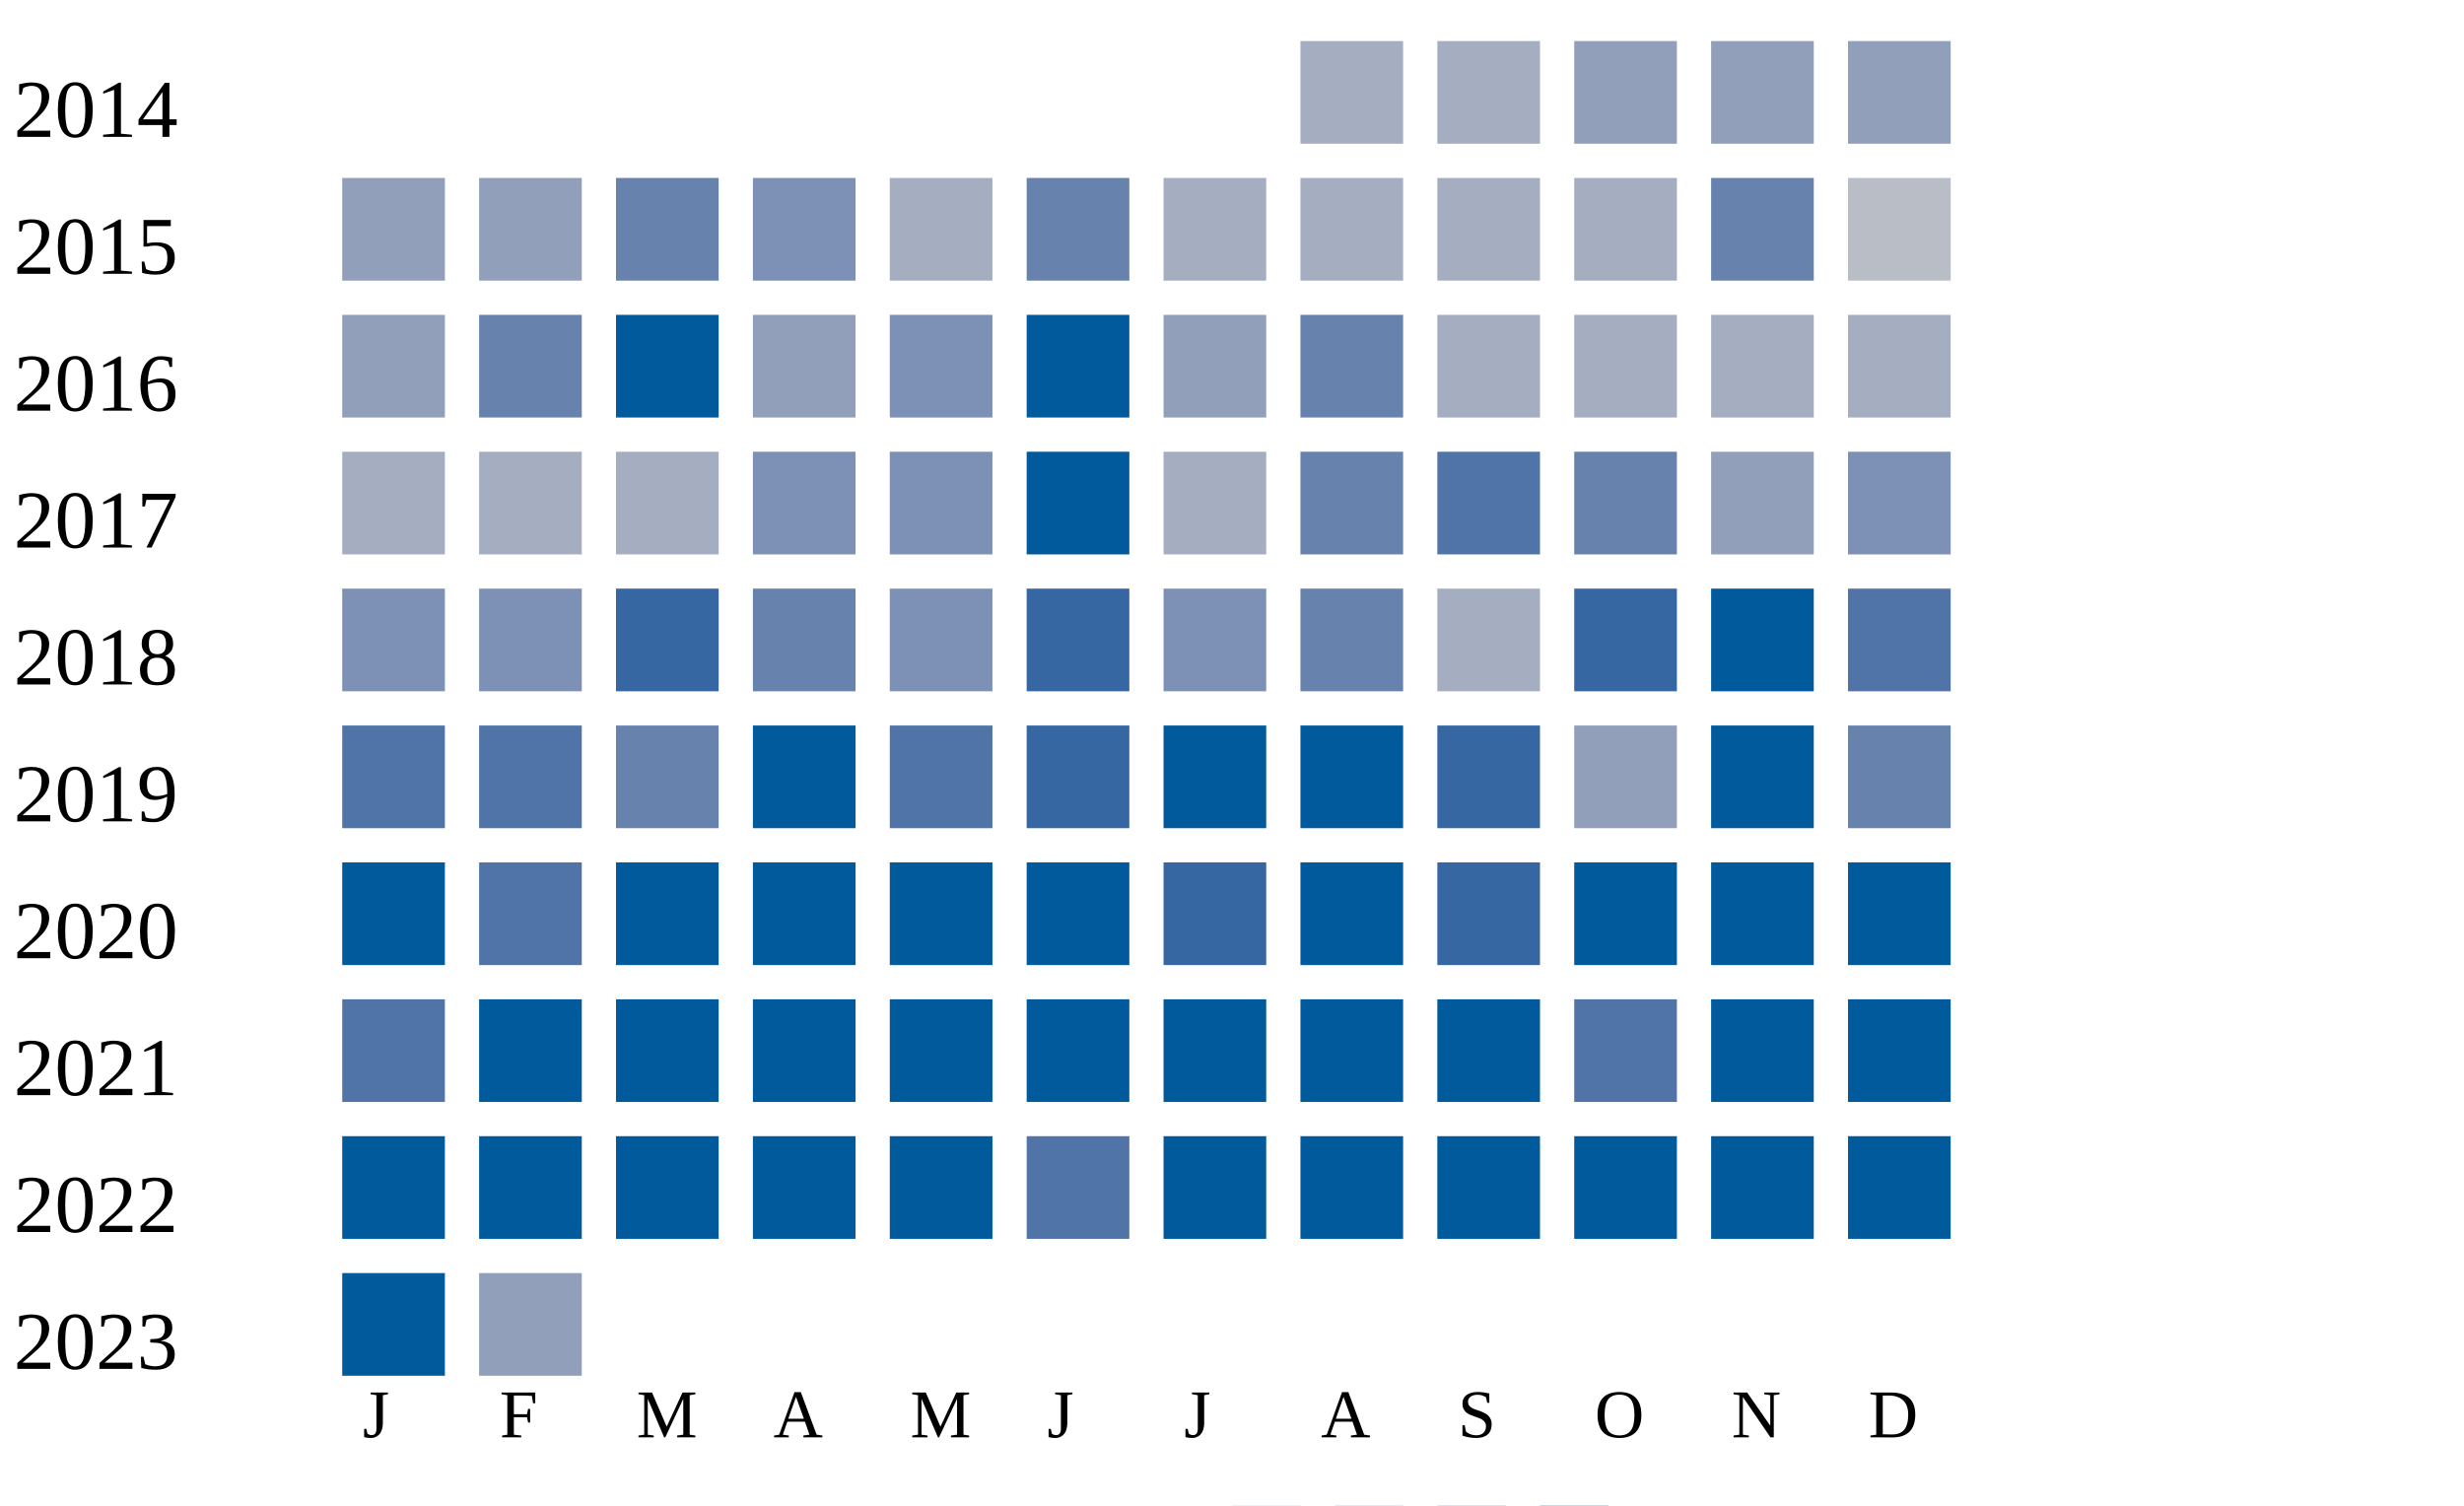
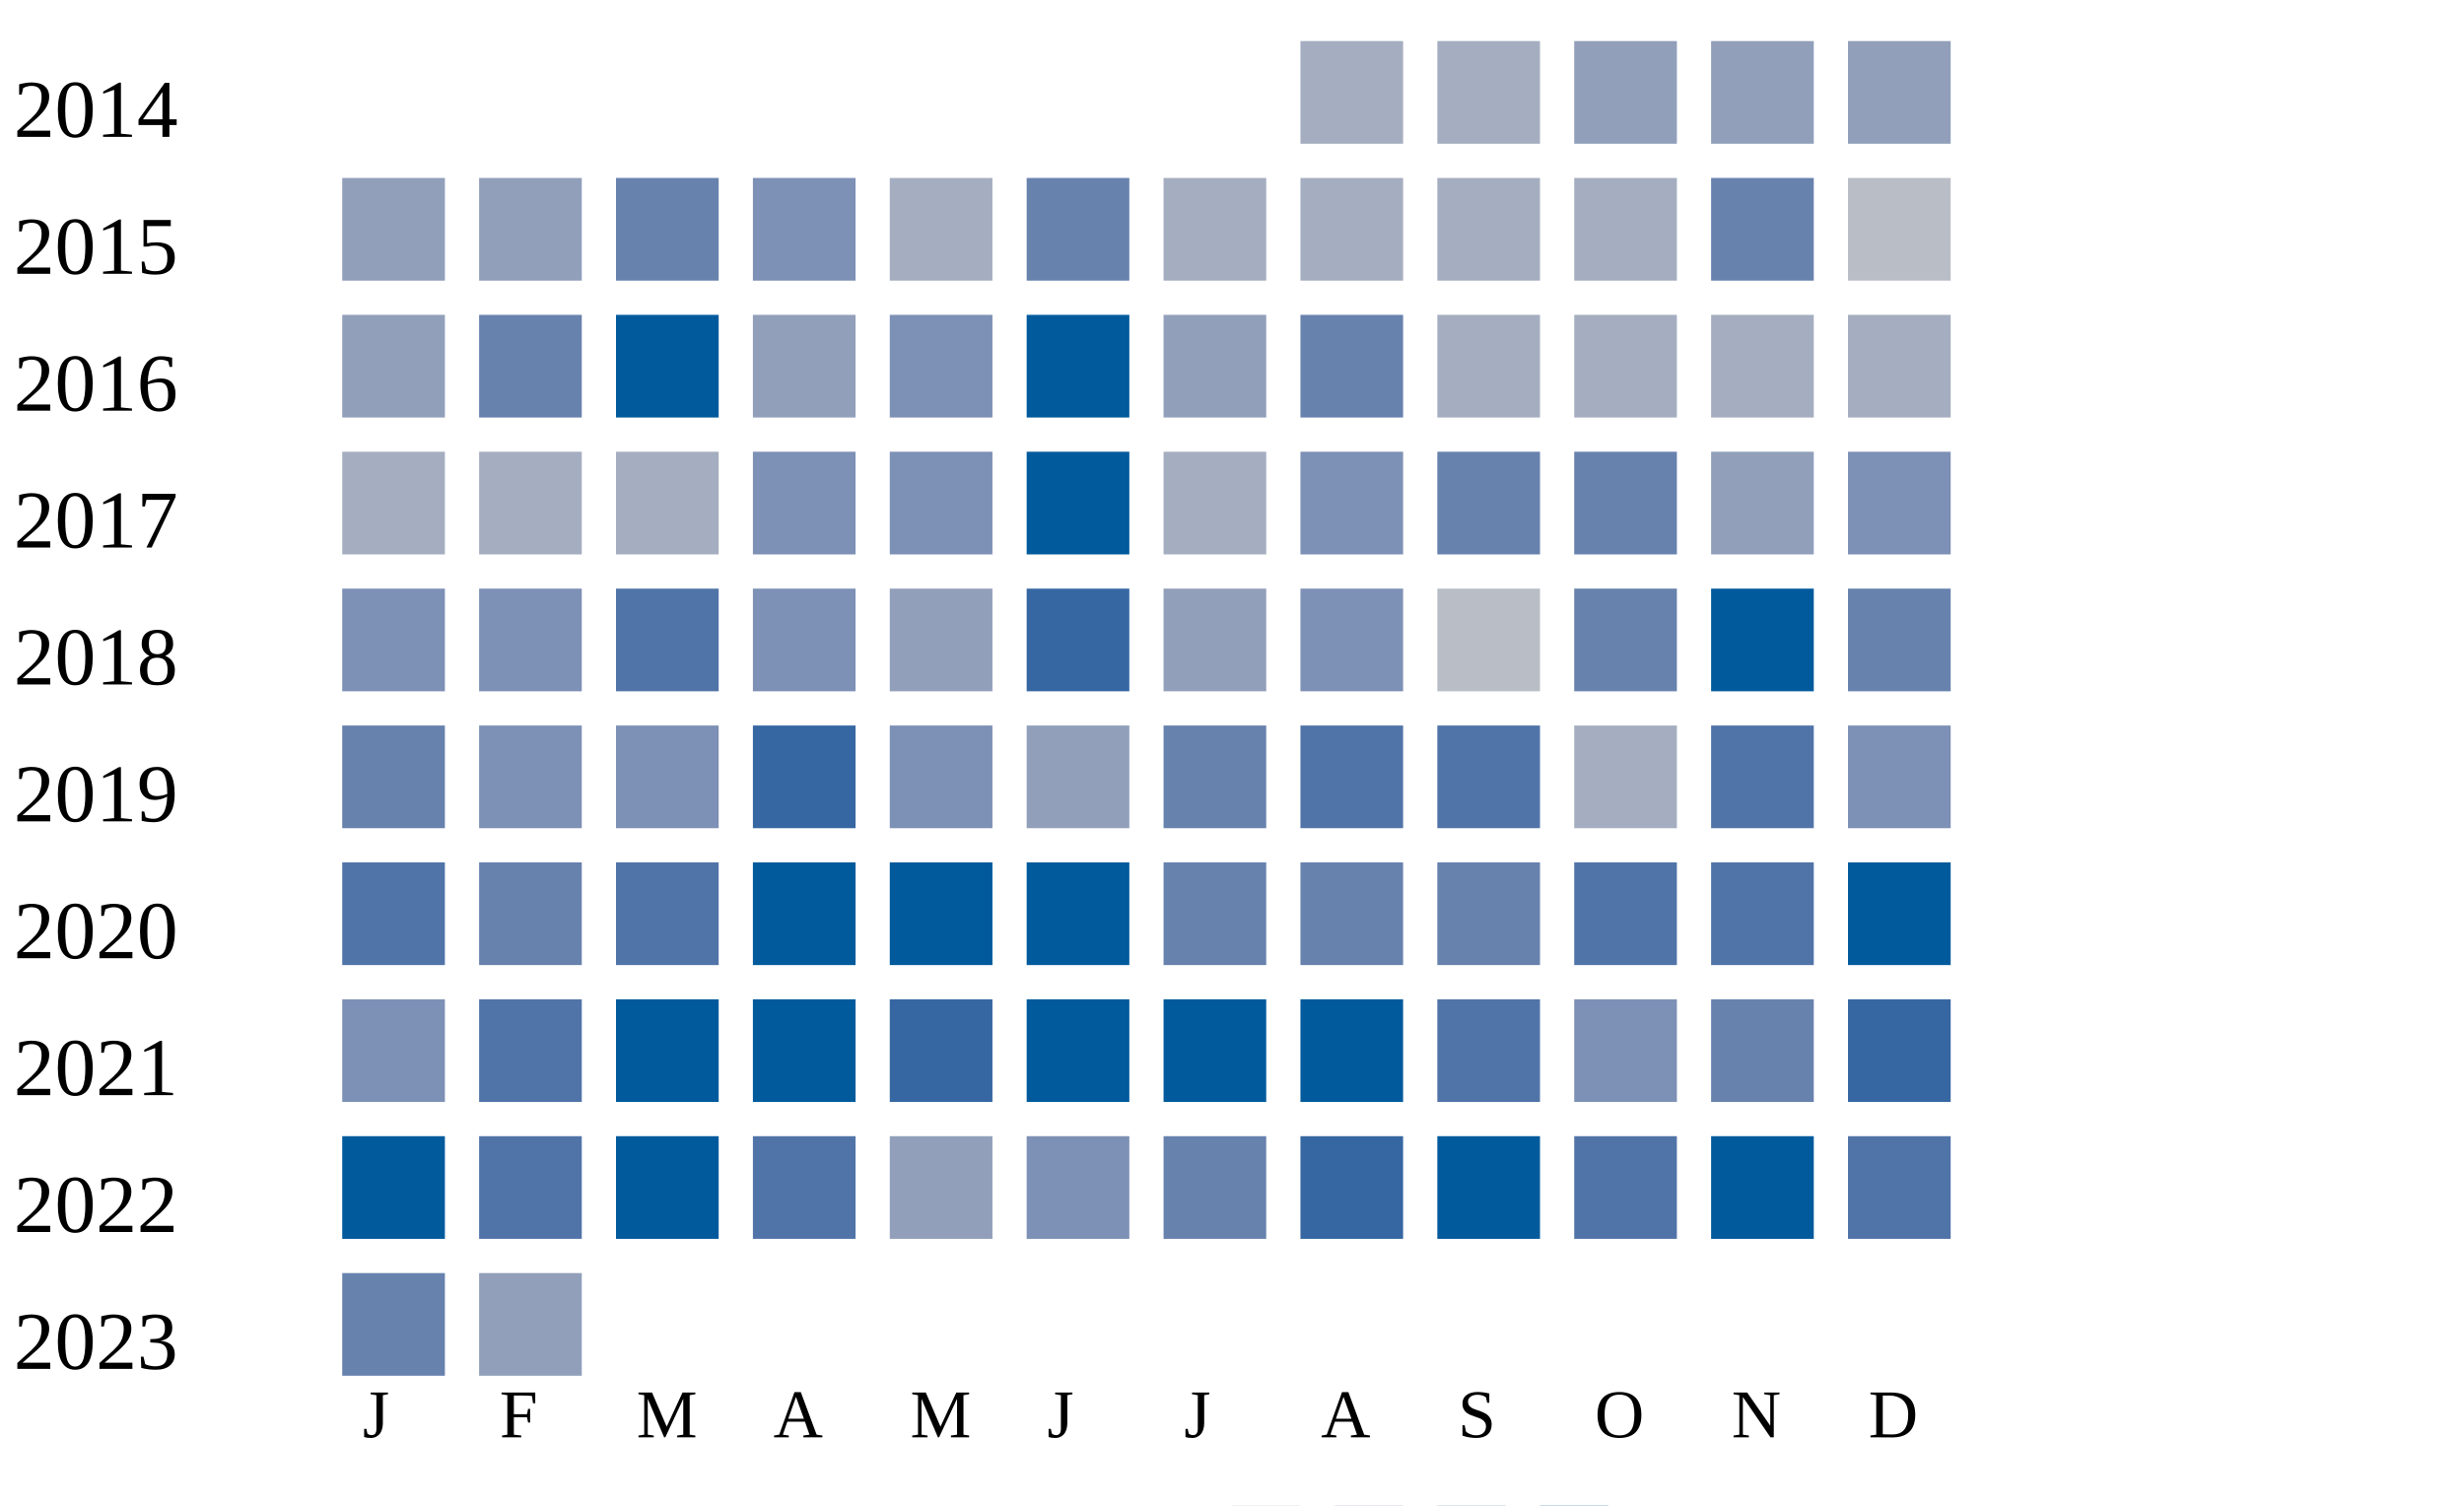
<svg xmlns="http://www.w3.org/2000/svg" width="360" height="220">
  <g transform="translate(0 0)">
    <text x="2" y="20">2014</text>
    <rect x="190" y="6" width="15" height="15" fill="#a5aec0" />
    <rect x="210" y="6" width="15" height="15" fill="#a5aec0" />
    <rect x="230" y="6" width="15" height="15" fill="#919fba" />
    <rect x="250" y="6" width="15" height="15" fill="#919fba" />
    <rect x="270" y="6" width="15" height="15" fill="#919fba" />
  </g>
  <g transform="translate(0 20)">
    <text x="2" y="20">2015</text>
    <rect x="50" y="6" width="15" height="15" fill="#919fba" />
    <rect x="70" y="6" width="15" height="15" fill="#919fba" />
    <rect x="90" y="6" width="15" height="15" fill="#6882ae" />
    <rect x="110" y="6" width="15" height="15" fill="#7d90b5" />
    <rect x="130" y="6" width="15" height="15" fill="#a5aec0" />
    <rect x="150" y="6" width="15" height="15" fill="#6882ae" />
    <rect x="170" y="6" width="15" height="15" fill="#a5aec0" />
    <rect x="190" y="6" width="15" height="15" fill="#a5aec0" />
    <rect x="210" y="6" width="15" height="15" fill="#a5aec0" />
    <rect x="230" y="6" width="15" height="15" fill="#a5aec0" />
    <rect x="250" y="6" width="15" height="15" fill="#6882ae" />
    <rect x="270" y="6" width="15" height="15" fill="#b9bdc6" />
  </g>
  <g transform="translate(0 40)">
    <text x="2" y="20">2016</text>
    <rect x="50" y="6" width="15" height="15" fill="#919fba" />
    <rect x="70" y="6" width="15" height="15" fill="#6882ae" />
    <rect x="90" y="6" width="15" height="15" fill="#005a9c" />
    <rect x="110" y="6" width="15" height="15" fill="#919fba" />
    <rect x="130" y="6" width="15" height="15" fill="#7d90b5" />
    <rect x="150" y="6" width="15" height="15" fill="#005a9c" />
    <rect x="170" y="6" width="15" height="15" fill="#919fba" />
    <rect x="190" y="6" width="15" height="15" fill="#6882ae" />
    <rect x="210" y="6" width="15" height="15" fill="#a5aec0" />
    <rect x="230" y="6" width="15" height="15" fill="#a5aec0" />
    <rect x="250" y="6" width="15" height="15" fill="#a5aec0" />
    <rect x="270" y="6" width="15" height="15" fill="#a5aec0" />
  </g>
  <g transform="translate(0 60)">
    <text x="2" y="20">2017</text>
    <rect x="50" y="6" width="15" height="15" fill="#a5aec0" />
    <rect x="70" y="6" width="15" height="15" fill="#a5aec0" />
    <rect x="90" y="6" width="15" height="15" fill="#a5aec0" />
    <rect x="110" y="6" width="15" height="15" fill="#7d90b5" />
    <rect x="130" y="6" width="15" height="15" fill="#7d90b5" />
    <rect x="150" y="6" width="15" height="15" fill="#005a9c" />
    <rect x="170" y="6" width="15" height="15" fill="#a5aec0" />
-     <rect x="190" y="6" width="15" height="15" fill="#6882ae" />
-     <rect x="210" y="6" width="15" height="15" fill="#5174a8" />
+     <rect x="190" y="6" width="15" height="15" fill="#7d90b5" />
+     <rect x="210" y="6" width="15" height="15" fill="#6882ae" />
    <rect x="230" y="6" width="15" height="15" fill="#6882ae" />
    <rect x="250" y="6" width="15" height="15" fill="#919fba" />
    <rect x="270" y="6" width="15" height="15" fill="#7d90b5" />
  </g>
  <g transform="translate(0 80)">
    <text x="2" y="20">2018</text>
    <rect x="50" y="6" width="15" height="15" fill="#7d90b5" />
    <rect x="70" y="6" width="15" height="15" fill="#7d90b5" />
-     <rect x="90" y="6" width="15" height="15" fill="#3667a2" />
-     <rect x="110" y="6" width="15" height="15" fill="#6882ae" />
-     <rect x="130" y="6" width="15" height="15" fill="#7d90b5" />
+     <rect x="90" y="6" width="15" height="15" fill="#5174a8" />
+     <rect x="110" y="6" width="15" height="15" fill="#7d90b5" />
+     <rect x="130" y="6" width="15" height="15" fill="#919fba" />
    <rect x="150" y="6" width="15" height="15" fill="#3667a2" />
-     <rect x="170" y="6" width="15" height="15" fill="#7d90b5" />
-     <rect x="190" y="6" width="15" height="15" fill="#6882ae" />
-     <rect x="210" y="6" width="15" height="15" fill="#a5aec0" />
-     <rect x="230" y="6" width="15" height="15" fill="#3667a2" />
+     <rect x="170" y="6" width="15" height="15" fill="#919fba" />
+     <rect x="190" y="6" width="15" height="15" fill="#7d90b5" />
+     <rect x="210" y="6" width="15" height="15" fill="#b9bdc6" />
+     <rect x="230" y="6" width="15" height="15" fill="#6882ae" />
    <rect x="250" y="6" width="15" height="15" fill="#005a9c" />
-     <rect x="270" y="6" width="15" height="15" fill="#5174a8" />
+     <rect x="270" y="6" width="15" height="15" fill="#6882ae" />
  </g>
  <g transform="translate(0 100)">
    <text x="2" y="20">2019</text>
-     <rect x="50" y="6" width="15" height="15" fill="#5174a8" />
-     <rect x="70" y="6" width="15" height="15" fill="#5174a8" />
-     <rect x="90" y="6" width="15" height="15" fill="#6882ae" />
-     <rect x="110" y="6" width="15" height="15" fill="#005a9c" />
-     <rect x="130" y="6" width="15" height="15" fill="#5174a8" />
-     <rect x="150" y="6" width="15" height="15" fill="#3667a2" />
-     <rect x="170" y="6" width="15" height="15" fill="#005a9c" />
-     <rect x="190" y="6" width="15" height="15" fill="#005a9c" />
-     <rect x="210" y="6" width="15" height="15" fill="#3667a2" />
-     <rect x="230" y="6" width="15" height="15" fill="#919fba" />
-     <rect x="250" y="6" width="15" height="15" fill="#005a9c" />
-     <rect x="270" y="6" width="15" height="15" fill="#6882ae" />
+     <rect x="50" y="6" width="15" height="15" fill="#6882ae" />
+     <rect x="70" y="6" width="15" height="15" fill="#7d90b5" />
+     <rect x="90" y="6" width="15" height="15" fill="#7d90b5" />
+     <rect x="110" y="6" width="15" height="15" fill="#3667a2" />
+     <rect x="130" y="6" width="15" height="15" fill="#7d90b5" />
+     <rect x="150" y="6" width="15" height="15" fill="#919fba" />
+     <rect x="170" y="6" width="15" height="15" fill="#6882ae" />
+     <rect x="190" y="6" width="15" height="15" fill="#5174a8" />
+     <rect x="210" y="6" width="15" height="15" fill="#5174a8" />
+     <rect x="230" y="6" width="15" height="15" fill="#a5aec0" />
+     <rect x="250" y="6" width="15" height="15" fill="#5174a8" />
+     <rect x="270" y="6" width="15" height="15" fill="#7d90b5" />
  </g>
  <g transform="translate(0 120)">
    <text x="2" y="20">2020</text>
-     <rect x="50" y="6" width="15" height="15" fill="#005a9c" />
-     <rect x="70" y="6" width="15" height="15" fill="#5174a8" />
-     <rect x="90" y="6" width="15" height="15" fill="#005a9c" />
+     <rect x="50" y="6" width="15" height="15" fill="#5174a8" />
+     <rect x="70" y="6" width="15" height="15" fill="#6882ae" />
+     <rect x="90" y="6" width="15" height="15" fill="#5174a8" />
    <rect x="110" y="6" width="15" height="15" fill="#005a9c" />
    <rect x="130" y="6" width="15" height="15" fill="#005a9c" />
    <rect x="150" y="6" width="15" height="15" fill="#005a9c" />
-     <rect x="170" y="6" width="15" height="15" fill="#3667a2" />
-     <rect x="190" y="6" width="15" height="15" fill="#005a9c" />
-     <rect x="210" y="6" width="15" height="15" fill="#3667a2" />
-     <rect x="230" y="6" width="15" height="15" fill="#005a9c" />
-     <rect x="250" y="6" width="15" height="15" fill="#005a9c" />
+     <rect x="170" y="6" width="15" height="15" fill="#6882ae" />
+     <rect x="190" y="6" width="15" height="15" fill="#6882ae" />
+     <rect x="210" y="6" width="15" height="15" fill="#6882ae" />
+     <rect x="230" y="6" width="15" height="15" fill="#5174a8" />
+     <rect x="250" y="6" width="15" height="15" fill="#5174a8" />
    <rect x="270" y="6" width="15" height="15" fill="#005a9c" />
  </g>
  <g transform="translate(0 140)">
    <text x="2" y="20">2021</text>
-     <rect x="50" y="6" width="15" height="15" fill="#5174a8" />
-     <rect x="70" y="6" width="15" height="15" fill="#005a9c" />
+     <rect x="50" y="6" width="15" height="15" fill="#7d90b5" />
+     <rect x="70" y="6" width="15" height="15" fill="#5174a8" />
    <rect x="90" y="6" width="15" height="15" fill="#005a9c" />
    <rect x="110" y="6" width="15" height="15" fill="#005a9c" />
-     <rect x="130" y="6" width="15" height="15" fill="#005a9c" />
+     <rect x="130" y="6" width="15" height="15" fill="#3667a2" />
    <rect x="150" y="6" width="15" height="15" fill="#005a9c" />
    <rect x="170" y="6" width="15" height="15" fill="#005a9c" />
    <rect x="190" y="6" width="15" height="15" fill="#005a9c" />
-     <rect x="210" y="6" width="15" height="15" fill="#005a9c" />
-     <rect x="230" y="6" width="15" height="15" fill="#5174a8" />
-     <rect x="250" y="6" width="15" height="15" fill="#005a9c" />
-     <rect x="270" y="6" width="15" height="15" fill="#005a9c" />
+     <rect x="210" y="6" width="15" height="15" fill="#5174a8" />
+     <rect x="230" y="6" width="15" height="15" fill="#7d90b5" />
+     <rect x="250" y="6" width="15" height="15" fill="#6882ae" />
+     <rect x="270" y="6" width="15" height="15" fill="#3667a2" />
  </g>
  <g transform="translate(0 160)">
    <text x="2" y="20">2022</text>
    <rect x="50" y="6" width="15" height="15" fill="#005a9c" />
-     <rect x="70" y="6" width="15" height="15" fill="#005a9c" />
+     <rect x="70" y="6" width="15" height="15" fill="#5174a8" />
    <rect x="90" y="6" width="15" height="15" fill="#005a9c" />
-     <rect x="110" y="6" width="15" height="15" fill="#005a9c" />
-     <rect x="130" y="6" width="15" height="15" fill="#005a9c" />
-     <rect x="150" y="6" width="15" height="15" fill="#5174a8" />
-     <rect x="170" y="6" width="15" height="15" fill="#005a9c" />
-     <rect x="190" y="6" width="15" height="15" fill="#005a9c" />
+     <rect x="110" y="6" width="15" height="15" fill="#5174a8" />
+     <rect x="130" y="6" width="15" height="15" fill="#919fba" />
+     <rect x="150" y="6" width="15" height="15" fill="#7d90b5" />
+     <rect x="170" y="6" width="15" height="15" fill="#6882ae" />
+     <rect x="190" y="6" width="15" height="15" fill="#3667a2" />
    <rect x="210" y="6" width="15" height="15" fill="#005a9c" />
-     <rect x="230" y="6" width="15" height="15" fill="#005a9c" />
+     <rect x="230" y="6" width="15" height="15" fill="#5174a8" />
    <rect x="250" y="6" width="15" height="15" fill="#005a9c" />
-     <rect x="270" y="6" width="15" height="15" fill="#005a9c" />
+     <rect x="270" y="6" width="15" height="15" fill="#5174a8" />
  </g>
  <g transform="translate(0 180)">
    <text x="2" y="20">2023</text>
-     <rect x="50" y="6" width="15" height="15" fill="#005a9c" />
+     <rect x="50" y="6" width="15" height="15" fill="#6882ae" />
    <rect x="70" y="6" width="15" height="15" fill="#919fba" />
  </g>
  <text style="font-size: 10px; text-align: center" x="53" y="210">J</text>
  <text style="font-size: 10px; text-align: center" x="73" y="210">F</text>
  <text style="font-size: 10px; text-align: center" x="93" y="210">M</text>
  <text style="font-size: 10px; text-align: center" x="113" y="210">A</text>
  <text style="font-size: 10px; text-align: center" x="133" y="210">M</text>
  <text style="font-size: 10px; text-align: center" x="153" y="210">J</text>
  <text style="font-size: 10px; text-align: center" x="173" y="210">J</text>
  <text style="font-size: 10px; text-align: center" x="193" y="210">A</text>
  <text style="font-size: 10px; text-align: center" x="213" y="210">S</text>
  <text style="font-size: 10px; text-align: center" x="233" y="210">O</text>
  <text style="font-size: 10px; text-align: center" x="253" y="210">N</text>
  <text style="font-size: 10px; text-align: center" x="273" y="210">D</text>
  <text style="font-size: 10px;" x="155" y="229">Less</text>
  <rect fill="#b9bdc6" width="10" height="10" x="180" y="220" />
  <rect fill="#919fba" width="10" height="10" x="195" y="220" />
  <rect fill="#6882ae" width="10" height="10" x="210" y="220" />
  <rect fill="#005a9c" width="10" height="10" x="225" y="220" />
  <text x="240" y="229" style="font-size: 10px;">More</text>
</svg>
